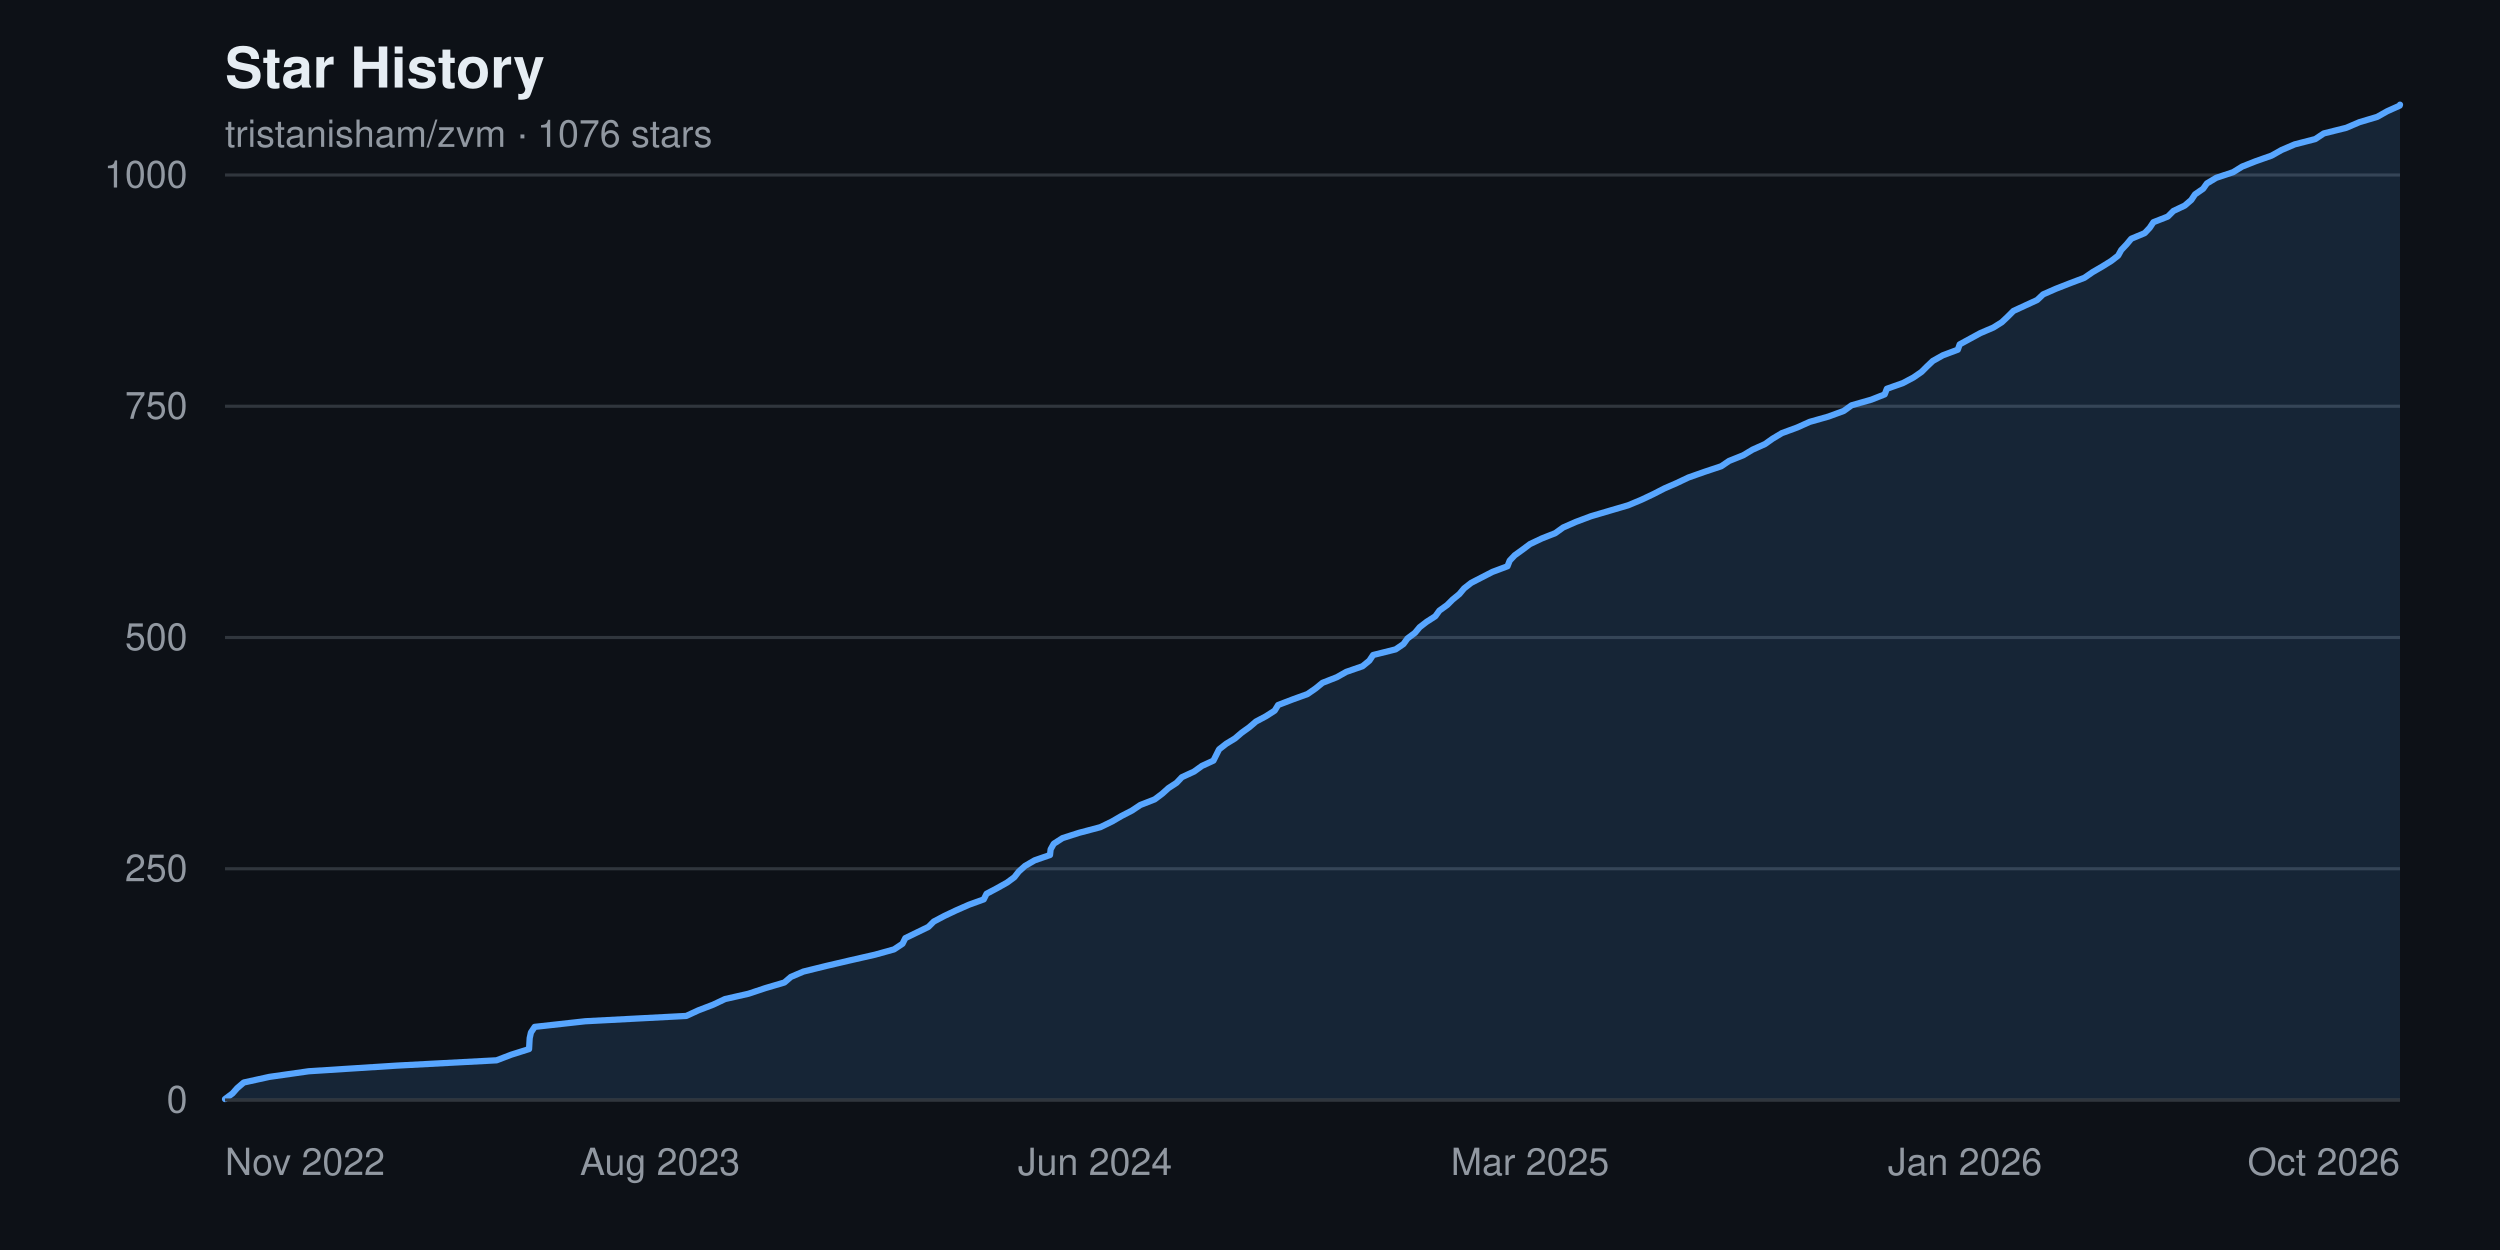
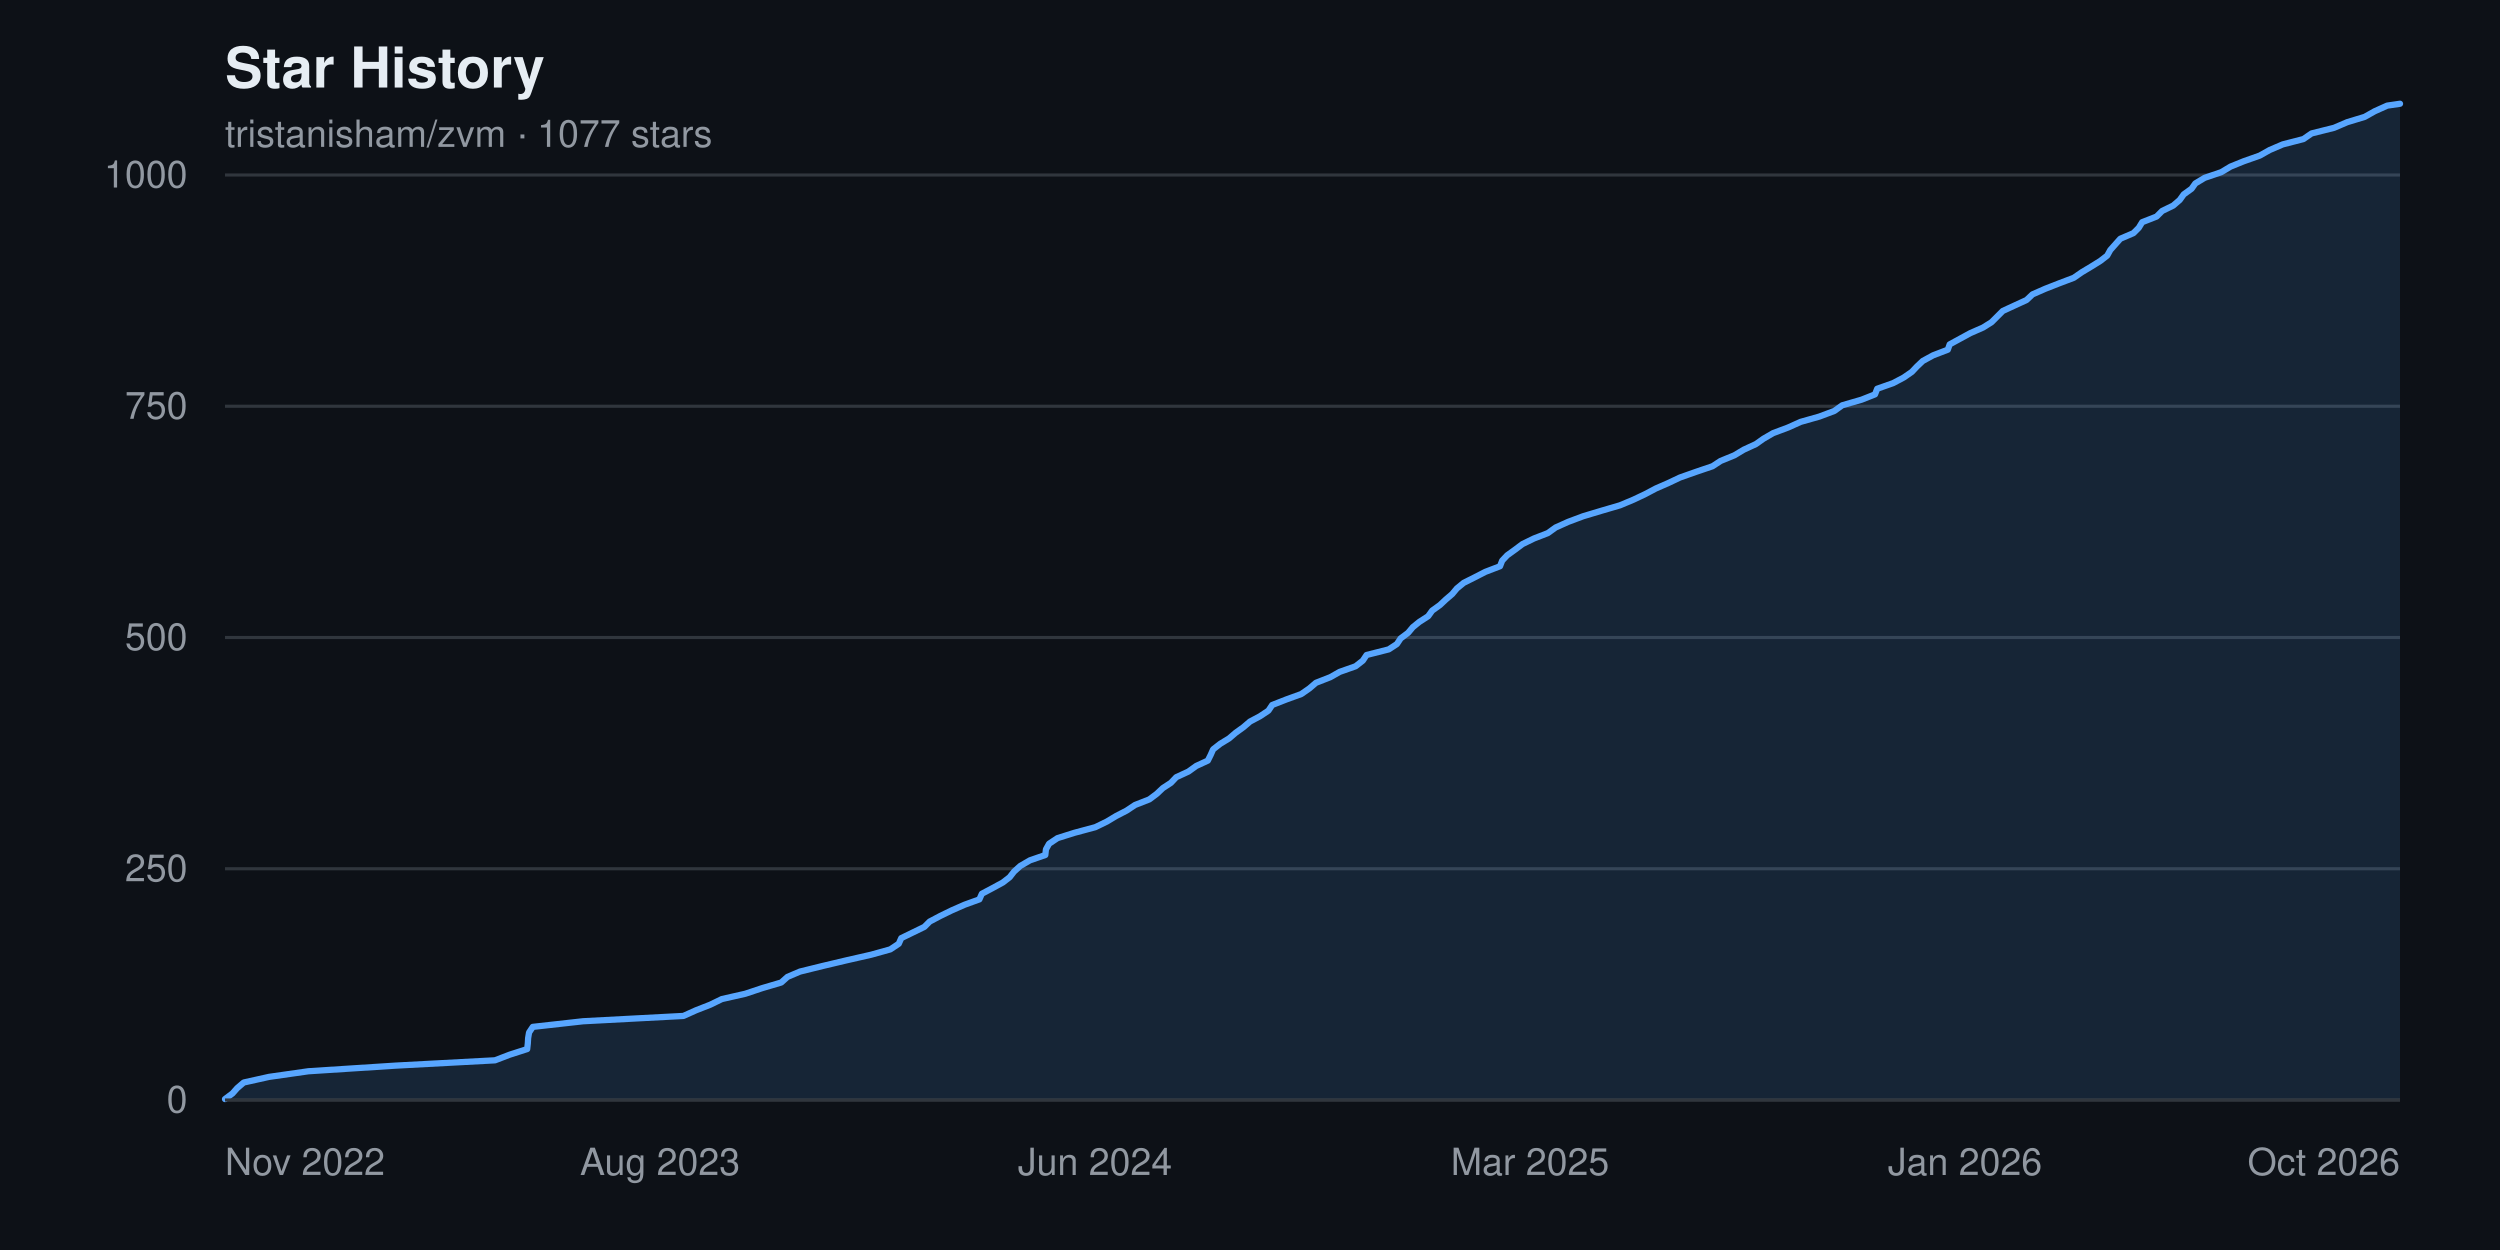
<svg xmlns="http://www.w3.org/2000/svg" width="800" height="400" viewBox="0 0 800 400" font-family="-apple-system, BlinkMacSystemFont, 'Segoe UI', Helvetica, Arial, sans-serif" role="img" aria-label="Star history chart for tristanisham/zvm">
  <rect width="800" height="400" fill="#0d1117" />
  <text x="72" y="28" fill="#e6edf3" font-size="18" font-weight="600">Star History</text>
-   <text x="72" y="47" fill="#9198a1" font-size="12">tristanisham/zvm · 1076 stars</text>
+   <text x="72" y="47" fill="#9198a1" font-size="12">tristanisham/zvm · 1077 stars</text>
  <g>
    <line x1="72" y1="352.0" x2="768" y2="352.0" stroke="#30363d" stroke-width="1" />
    <text x="60" y="352.0" fill="#9198a1" font-size="12" text-anchor="end" dominant-baseline="middle">0</text>
    <line x1="72" y1="278.0" x2="768" y2="278.0" stroke="#30363d" stroke-width="1" />
    <text x="60" y="278.0" fill="#9198a1" font-size="12" text-anchor="end" dominant-baseline="middle">250</text>
    <line x1="72" y1="204.0" x2="768" y2="204.0" stroke="#30363d" stroke-width="1" />
    <text x="60" y="204.0" fill="#9198a1" font-size="12" text-anchor="end" dominant-baseline="middle">500</text>
    <line x1="72" y1="130.0" x2="768" y2="130.0" stroke="#30363d" stroke-width="1" />
    <text x="60" y="130.0" fill="#9198a1" font-size="12" text-anchor="end" dominant-baseline="middle">750</text>
    <line x1="72" y1="56.0" x2="768" y2="56.0" stroke="#30363d" stroke-width="1" />
    <text x="60" y="56.0" fill="#9198a1" font-size="12" text-anchor="end" dominant-baseline="middle">1000</text>
  </g>
-   <path d="M 72.0,352.0 L 72.0 351.7 L 74.4 349.9 L 75.9 348.2 L 78.0 346.4 L 86.2 344.6 L 98.8 342.8 L 126.9 341.0 L 158.9 339.3 L 163.6 337.5 L 169.3 335.7 L 169.4 333.9 L 169.5 332.2 L 169.9 330.4 L 171.1 328.6 L 187.3 326.8 L 219.6 325.1 L 223.5 323.3 L 228.2 321.5 L 232.0 319.7 L 239.5 318.0 L 244.9 316.2 L 251.0 314.4 L 253.1 312.6 L 257.1 310.9 L 264.4 309.1 L 272.1 307.3 L 280.0 305.5 L 286.1 303.8 L 288.8 302.0 L 289.7 300.2 L 293.4 298.4 L 297.1 296.6 L 298.8 294.9 L 302.2 293.1 L 306.0 291.3 L 310.1 289.5 L 314.8 287.8 L 315.7 286.0 L 319.1 284.2 L 322.3 282.4 L 324.6 280.7 L 326.0 278.9 L 328.0 277.1 L 331.1 275.3 L 336.0 273.6 L 336.2 271.8 L 337.2 270.0 L 340.0 268.2 L 345.3 266.5 L 352.1 264.7 L 355.8 262.9 L 358.9 261.1 L 362.2 259.4 L 364.9 257.6 L 369.5 255.8 L 371.9 254.0 L 373.9 252.2 L 376.5 250.5 L 378.2 248.7 L 382.1 246.9 L 384.6 245.1 L 388.3 243.4 L 389.2 241.6 L 390.1 239.8 L 392.4 238.0 L 395.2 236.3 L 397.3 234.5 L 399.8 232.7 L 401.9 230.9 L 405.1 229.2 L 407.9 227.4 L 409.0 225.6 L 413.7 223.8 L 418.4 222.1 L 421.0 220.3 L 423.2 218.5 L 427.8 216.7 L 430.8 215.0 L 436.0 213.2 L 438.2 211.4 L 439.4 209.6 L 446.6 207.8 L 449.1 206.1 L 450.4 204.3 L 452.8 202.5 L 454.3 200.7 L 456.5 199.0 L 459.3 197.2 L 460.6 195.4 L 463.1 193.6 L 464.8 191.9 L 467.0 190.1 L 468.5 188.3 L 470.8 186.5 L 474.1 184.8 L 477.6 183.0 L 482.4 181.2 L 483.1 179.4 L 484.7 177.7 L 487.2 175.9 L 489.6 174.1 L 493.4 172.3 L 497.7 170.6 L 500.2 168.8 L 504.3 167.0 L 509.1 165.2 L 515.2 163.4 L 521.0 161.7 L 525.3 159.9 L 529.1 158.1 L 532.6 156.3 L 536.5 154.6 L 540.3 152.8 L 545.4 151.0 L 550.8 149.2 L 553.3 147.5 L 557.8 145.7 L 560.8 143.9 L 564.8 142.1 L 567.2 140.4 L 570.2 138.6 L 575.1 136.8 L 579.1 135.0 L 585.1 133.3 L 590.0 131.5 L 592.5 129.7 L 598.8 127.9 L 603.1 126.2 L 603.8 124.4 L 608.9 122.6 L 612.3 120.8 L 614.9 119.0 L 616.6 117.3 L 618.5 115.5 L 621.7 113.7 L 626.5 111.9 L 627.1 110.2 L 630.4 108.4 L 633.7 106.6 L 637.9 104.8 L 640.6 103.1 L 642.5 101.3 L 644.3 99.5 L 648.2 97.7 L 651.9 96.0 L 653.8 94.2 L 657.9 92.4 L 662.5 90.6 L 667.0 88.9 L 669.6 87.1 L 672.7 85.3 L 675.6 83.5 L 677.8 81.8 L 678.8 80.0 L 680.5 78.2 L 682.0 76.4 L 686.3 74.6 L 687.9 72.9 L 689.1 71.1 L 693.7 69.3 L 695.5 67.5 L 699.1 65.8 L 701.2 64.0 L 702.4 62.2 L 705.0 60.4 L 706.2 58.7 L 709.2 56.9 L 714.6 55.1 L 717.5 53.3 L 721.8 51.6 L 726.9 49.8 L 730.1 48.0 L 734.3 46.2 L 740.9 44.5 L 743.6 42.7 L 750.8 40.9 L 755.0 39.1 L 760.7 37.4 L 763.9 35.6 L 767.9 33.8 L 768.0 33.5 L 768.0,352.0 Z" fill="#58a6ff22" />
-   <polyline points="72.0,351.7 74.4,349.9 75.9,348.2 78.0,346.4 86.2,344.6 98.8,342.8 126.9,341.0 158.9,339.3 163.6,337.5 169.3,335.7 169.4,333.9 169.5,332.2 169.9,330.4 171.1,328.6 187.3,326.8 219.6,325.1 223.5,323.3 228.2,321.5 232.0,319.7 239.5,318.0 244.9,316.2 251.0,314.4 253.1,312.6 257.1,310.9 264.4,309.1 272.1,307.3 280.0,305.5 286.1,303.8 288.8,302.0 289.7,300.2 293.4,298.4 297.1,296.6 298.8,294.9 302.2,293.1 306.0,291.3 310.1,289.5 314.8,287.8 315.7,286.0 319.1,284.2 322.3,282.4 324.6,280.7 326.0,278.9 328.0,277.1 331.1,275.3 336.0,273.6 336.2,271.8 337.2,270.0 340.0,268.2 345.3,266.5 352.1,264.7 355.8,262.9 358.9,261.1 362.2,259.4 364.9,257.6 369.5,255.8 371.9,254.0 373.9,252.2 376.5,250.5 378.2,248.7 382.1,246.9 384.6,245.1 388.3,243.4 389.2,241.6 390.1,239.8 392.4,238.0 395.2,236.3 397.3,234.5 399.8,232.7 401.9,230.9 405.1,229.2 407.9,227.4 409.0,225.6 413.7,223.8 418.4,222.1 421.0,220.3 423.2,218.5 427.8,216.7 430.8,215.0 436.0,213.2 438.2,211.4 439.4,209.6 446.6,207.8 449.1,206.1 450.4,204.3 452.8,202.5 454.3,200.7 456.5,199.0 459.3,197.2 460.6,195.4 463.1,193.6 464.8,191.9 467.0,190.1 468.5,188.3 470.8,186.5 474.1,184.8 477.6,183.0 482.4,181.2 483.1,179.4 484.7,177.7 487.2,175.9 489.6,174.1 493.4,172.3 497.7,170.6 500.2,168.8 504.3,167.0 509.1,165.2 515.2,163.4 521.0,161.7 525.3,159.9 529.1,158.1 532.6,156.3 536.5,154.6 540.3,152.8 545.4,151.0 550.8,149.2 553.3,147.5 557.8,145.7 560.8,143.9 564.8,142.1 567.2,140.4 570.2,138.6 575.1,136.8 579.1,135.0 585.1,133.3 590.0,131.5 592.5,129.7 598.8,127.9 603.1,126.2 603.8,124.4 608.9,122.6 612.3,120.8 614.9,119.0 616.6,117.3 618.5,115.5 621.7,113.7 626.5,111.9 627.1,110.2 630.4,108.4 633.7,106.6 637.9,104.8 640.6,103.1 642.5,101.3 644.3,99.5 648.2,97.7 651.9,96.0 653.8,94.2 657.9,92.4 662.5,90.6 667.0,88.9 669.6,87.1 672.7,85.3 675.6,83.5 677.8,81.8 678.8,80.0 680.5,78.2 682.0,76.4 686.3,74.6 687.9,72.9 689.1,71.1 693.7,69.3 695.5,67.5 699.1,65.8 701.2,64.0 702.4,62.2 705.0,60.4 706.2,58.7 709.2,56.9 714.6,55.1 717.5,53.3 721.8,51.6 726.9,49.8 730.1,48.0 734.3,46.2 740.9,44.5 743.6,42.7 750.8,40.9 755.0,39.1 760.7,37.4 763.9,35.6 767.9,33.8 768.0,33.5" fill="none" stroke="#58a6ff" stroke-width="2" stroke-linejoin="round" stroke-linecap="round" />
+   <path d="M 72.0,352.0 L 72.0 351.7 L 74.4 349.9 L 75.9 348.2 L 78.0 346.4 L 86.1 344.6 L 98.7 342.8 L 126.6 341.0 L 158.4 339.3 L 163.1 337.5 L 168.7 335.7 L 168.9 333.9 L 169.0 332.2 L 169.3 330.4 L 170.5 328.6 L 186.6 326.8 L 218.7 325.1 L 222.7 323.3 L 227.3 321.5 L 231.0 319.7 L 238.5 318.0 L 243.9 316.2 L 250.0 314.4 L 252.0 312.6 L 256.0 310.9 L 263.3 309.1 L 270.9 307.3 L 278.8 305.5 L 284.9 303.8 L 287.6 302.0 L 288.4 300.2 L 292.1 298.4 L 295.8 296.6 L 297.5 294.9 L 300.9 293.1 L 304.6 291.3 L 308.7 289.5 L 313.4 287.8 L 314.2 286.0 L 317.6 284.2 L 320.9 282.4 L 323.1 280.7 L 324.5 278.9 L 326.5 277.1 L 329.6 275.3 L 334.5 273.6 L 334.7 271.8 L 335.7 270.0 L 338.4 268.2 L 343.8 266.5 L 350.5 264.7 L 354.2 262.9 L 357.2 261.1 L 360.5 259.4 L 363.2 257.6 L 367.8 255.8 L 370.2 254.0 L 372.1 252.2 L 374.7 250.5 L 376.4 248.7 L 380.3 246.9 L 382.8 245.1 L 386.5 243.4 L 387.4 241.6 L 388.2 239.8 L 390.5 238.0 L 393.3 236.3 L 395.4 234.5 L 397.9 232.7 L 400.0 230.9 L 403.2 229.2 L 405.9 227.4 L 407.1 225.6 L 411.7 223.8 L 416.4 222.1 L 419.0 220.3 L 421.1 218.5 L 425.7 216.7 L 428.7 215.0 L 433.8 213.2 L 436.1 211.4 L 437.3 209.6 L 444.4 207.8 L 447.0 206.1 L 448.2 204.3 L 450.6 202.5 L 452.1 200.7 L 454.2 199.0 L 457.0 197.2 L 458.3 195.4 L 460.8 193.6 L 462.6 191.9 L 464.7 190.1 L 466.2 188.3 L 468.4 186.5 L 471.8 184.8 L 475.3 183.0 L 480.0 181.2 L 480.7 179.4 L 482.3 177.7 L 484.8 175.9 L 487.2 174.1 L 490.9 172.3 L 495.3 170.6 L 497.8 168.8 L 501.8 167.0 L 506.6 165.2 L 512.6 163.4 L 518.4 161.7 L 522.7 159.9 L 526.5 158.1 L 529.9 156.3 L 533.8 154.6 L 537.6 152.8 L 542.7 151.0 L 548.0 149.2 L 550.6 147.5 L 555.0 145.7 L 558.0 143.9 L 561.9 142.1 L 564.3 140.4 L 567.4 138.6 L 572.2 136.8 L 576.2 135.0 L 582.2 133.3 L 587.0 131.5 L 589.5 129.7 L 595.7 127.9 L 600.0 126.2 L 600.7 124.4 L 605.8 122.6 L 609.2 120.8 L 611.8 119.0 L 613.4 117.3 L 615.3 115.5 L 618.6 113.7 L 623.3 111.9 L 623.9 110.2 L 627.2 108.4 L 630.5 106.6 L 634.6 104.8 L 637.3 103.1 L 639.1 101.3 L 640.9 99.5 L 644.8 97.7 L 648.5 96.0 L 650.4 94.2 L 654.5 92.4 L 659.1 90.6 L 663.6 88.9 L 666.2 87.1 L 669.2 85.3 L 672.1 83.5 L 674.3 81.8 L 675.3 80.0 L 676.9 78.2 L 678.5 76.4 L 682.7 74.6 L 684.4 72.9 L 685.5 71.1 L 690.1 69.3 L 691.9 67.5 L 695.4 65.8 L 697.5 64.0 L 698.8 62.2 L 701.3 60.4 L 702.5 58.7 L 705.5 56.9 L 710.8 55.1 L 713.8 53.3 L 718.0 51.6 L 723.1 49.8 L 726.3 48.0 L 730.5 46.2 L 737.1 44.5 L 739.7 42.7 L 746.9 40.9 L 751.1 39.1 L 756.7 37.4 L 759.9 35.6 L 763.9 33.8 L 768.0 33.2 L 768.0,352.0 Z" fill="#58a6ff22" />
+   <polyline points="72.0,351.7 74.4,349.9 75.9,348.2 78.0,346.4 86.1,344.6 98.7,342.8 126.6,341.0 158.4,339.3 163.1,337.5 168.7,335.7 168.9,333.9 169.0,332.2 169.3,330.4 170.5,328.6 186.6,326.8 218.7,325.1 222.7,323.3 227.3,321.5 231.0,319.7 238.5,318.0 243.9,316.2 250.0,314.4 252.0,312.6 256.0,310.9 263.3,309.1 270.9,307.3 278.8,305.5 284.9,303.8 287.6,302.0 288.4,300.2 292.1,298.4 295.8,296.6 297.5,294.9 300.9,293.1 304.6,291.3 308.7,289.5 313.4,287.8 314.2,286.0 317.6,284.2 320.9,282.4 323.1,280.7 324.5,278.9 326.5,277.1 329.6,275.3 334.5,273.6 334.7,271.8 335.7,270.0 338.4,268.2 343.8,266.5 350.5,264.7 354.2,262.9 357.2,261.1 360.5,259.4 363.2,257.6 367.8,255.8 370.2,254.0 372.1,252.2 374.7,250.5 376.4,248.7 380.3,246.9 382.8,245.1 386.5,243.4 387.4,241.6 388.2,239.8 390.5,238.0 393.3,236.3 395.4,234.5 397.9,232.7 400.0,230.9 403.2,229.2 405.9,227.4 407.1,225.6 411.7,223.8 416.4,222.1 419.0,220.3 421.1,218.5 425.7,216.7 428.7,215.0 433.8,213.2 436.1,211.4 437.3,209.6 444.4,207.8 447.0,206.1 448.2,204.3 450.6,202.5 452.1,200.7 454.2,199.0 457.0,197.2 458.3,195.4 460.8,193.6 462.6,191.9 464.7,190.1 466.2,188.3 468.4,186.5 471.8,184.8 475.3,183.0 480.0,181.2 480.7,179.4 482.3,177.7 484.8,175.9 487.2,174.1 490.9,172.3 495.3,170.6 497.8,168.8 501.8,167.0 506.6,165.2 512.6,163.4 518.4,161.7 522.7,159.9 526.5,158.1 529.9,156.3 533.8,154.6 537.6,152.8 542.7,151.0 548.0,149.2 550.6,147.5 555.0,145.7 558.0,143.9 561.9,142.1 564.3,140.4 567.4,138.6 572.2,136.8 576.2,135.0 582.2,133.3 587.0,131.5 589.5,129.7 595.7,127.9 600.0,126.2 600.7,124.4 605.8,122.6 609.2,120.8 611.8,119.0 613.4,117.3 615.3,115.5 618.6,113.7 623.3,111.9 623.9,110.2 627.2,108.4 630.5,106.6 634.6,104.8 637.3,103.1 639.1,101.3 640.9,99.5 644.8,97.7 648.5,96.0 650.4,94.2 654.5,92.4 659.1,90.6 663.6,88.9 666.2,87.1 669.2,85.3 672.1,83.5 674.3,81.8 675.3,80.0 676.9,78.2 678.5,76.4 682.7,74.6 684.4,72.9 685.5,71.1 690.1,69.3 691.9,67.5 695.4,65.8 697.5,64.0 698.8,62.2 701.3,60.4 702.5,58.7 705.5,56.9 710.8,55.1 713.8,53.3 718.0,51.6 723.1,49.8 726.3,48.0 730.5,46.2 737.1,44.5 739.7,42.7 746.9,40.9 751.1,39.1 756.7,37.4 759.9,35.6 763.9,33.8 768.0,33.2" fill="none" stroke="#58a6ff" stroke-width="2" stroke-linejoin="round" stroke-linecap="round" />
  <g>
    <text x="72.0" y="376" fill="#9198a1" font-size="12" text-anchor="start">Nov 2022</text>
    <text x="211.2" y="376" fill="#9198a1" font-size="12" text-anchor="middle">Aug 2023</text>
    <text x="350.4" y="376" fill="#9198a1" font-size="12" text-anchor="middle">Jun 2024</text>
    <text x="489.6" y="376" fill="#9198a1" font-size="12" text-anchor="middle">Mar 2025</text>
    <text x="628.8" y="376" fill="#9198a1" font-size="12" text-anchor="middle">Jan 2026</text>
    <text x="768.0" y="376" fill="#9198a1" font-size="12" text-anchor="end">Oct 2026</text>
  </g>
  <line x1="72" y1="352" x2="768" y2="352" stroke="#30363d" stroke-width="1" />
</svg>
